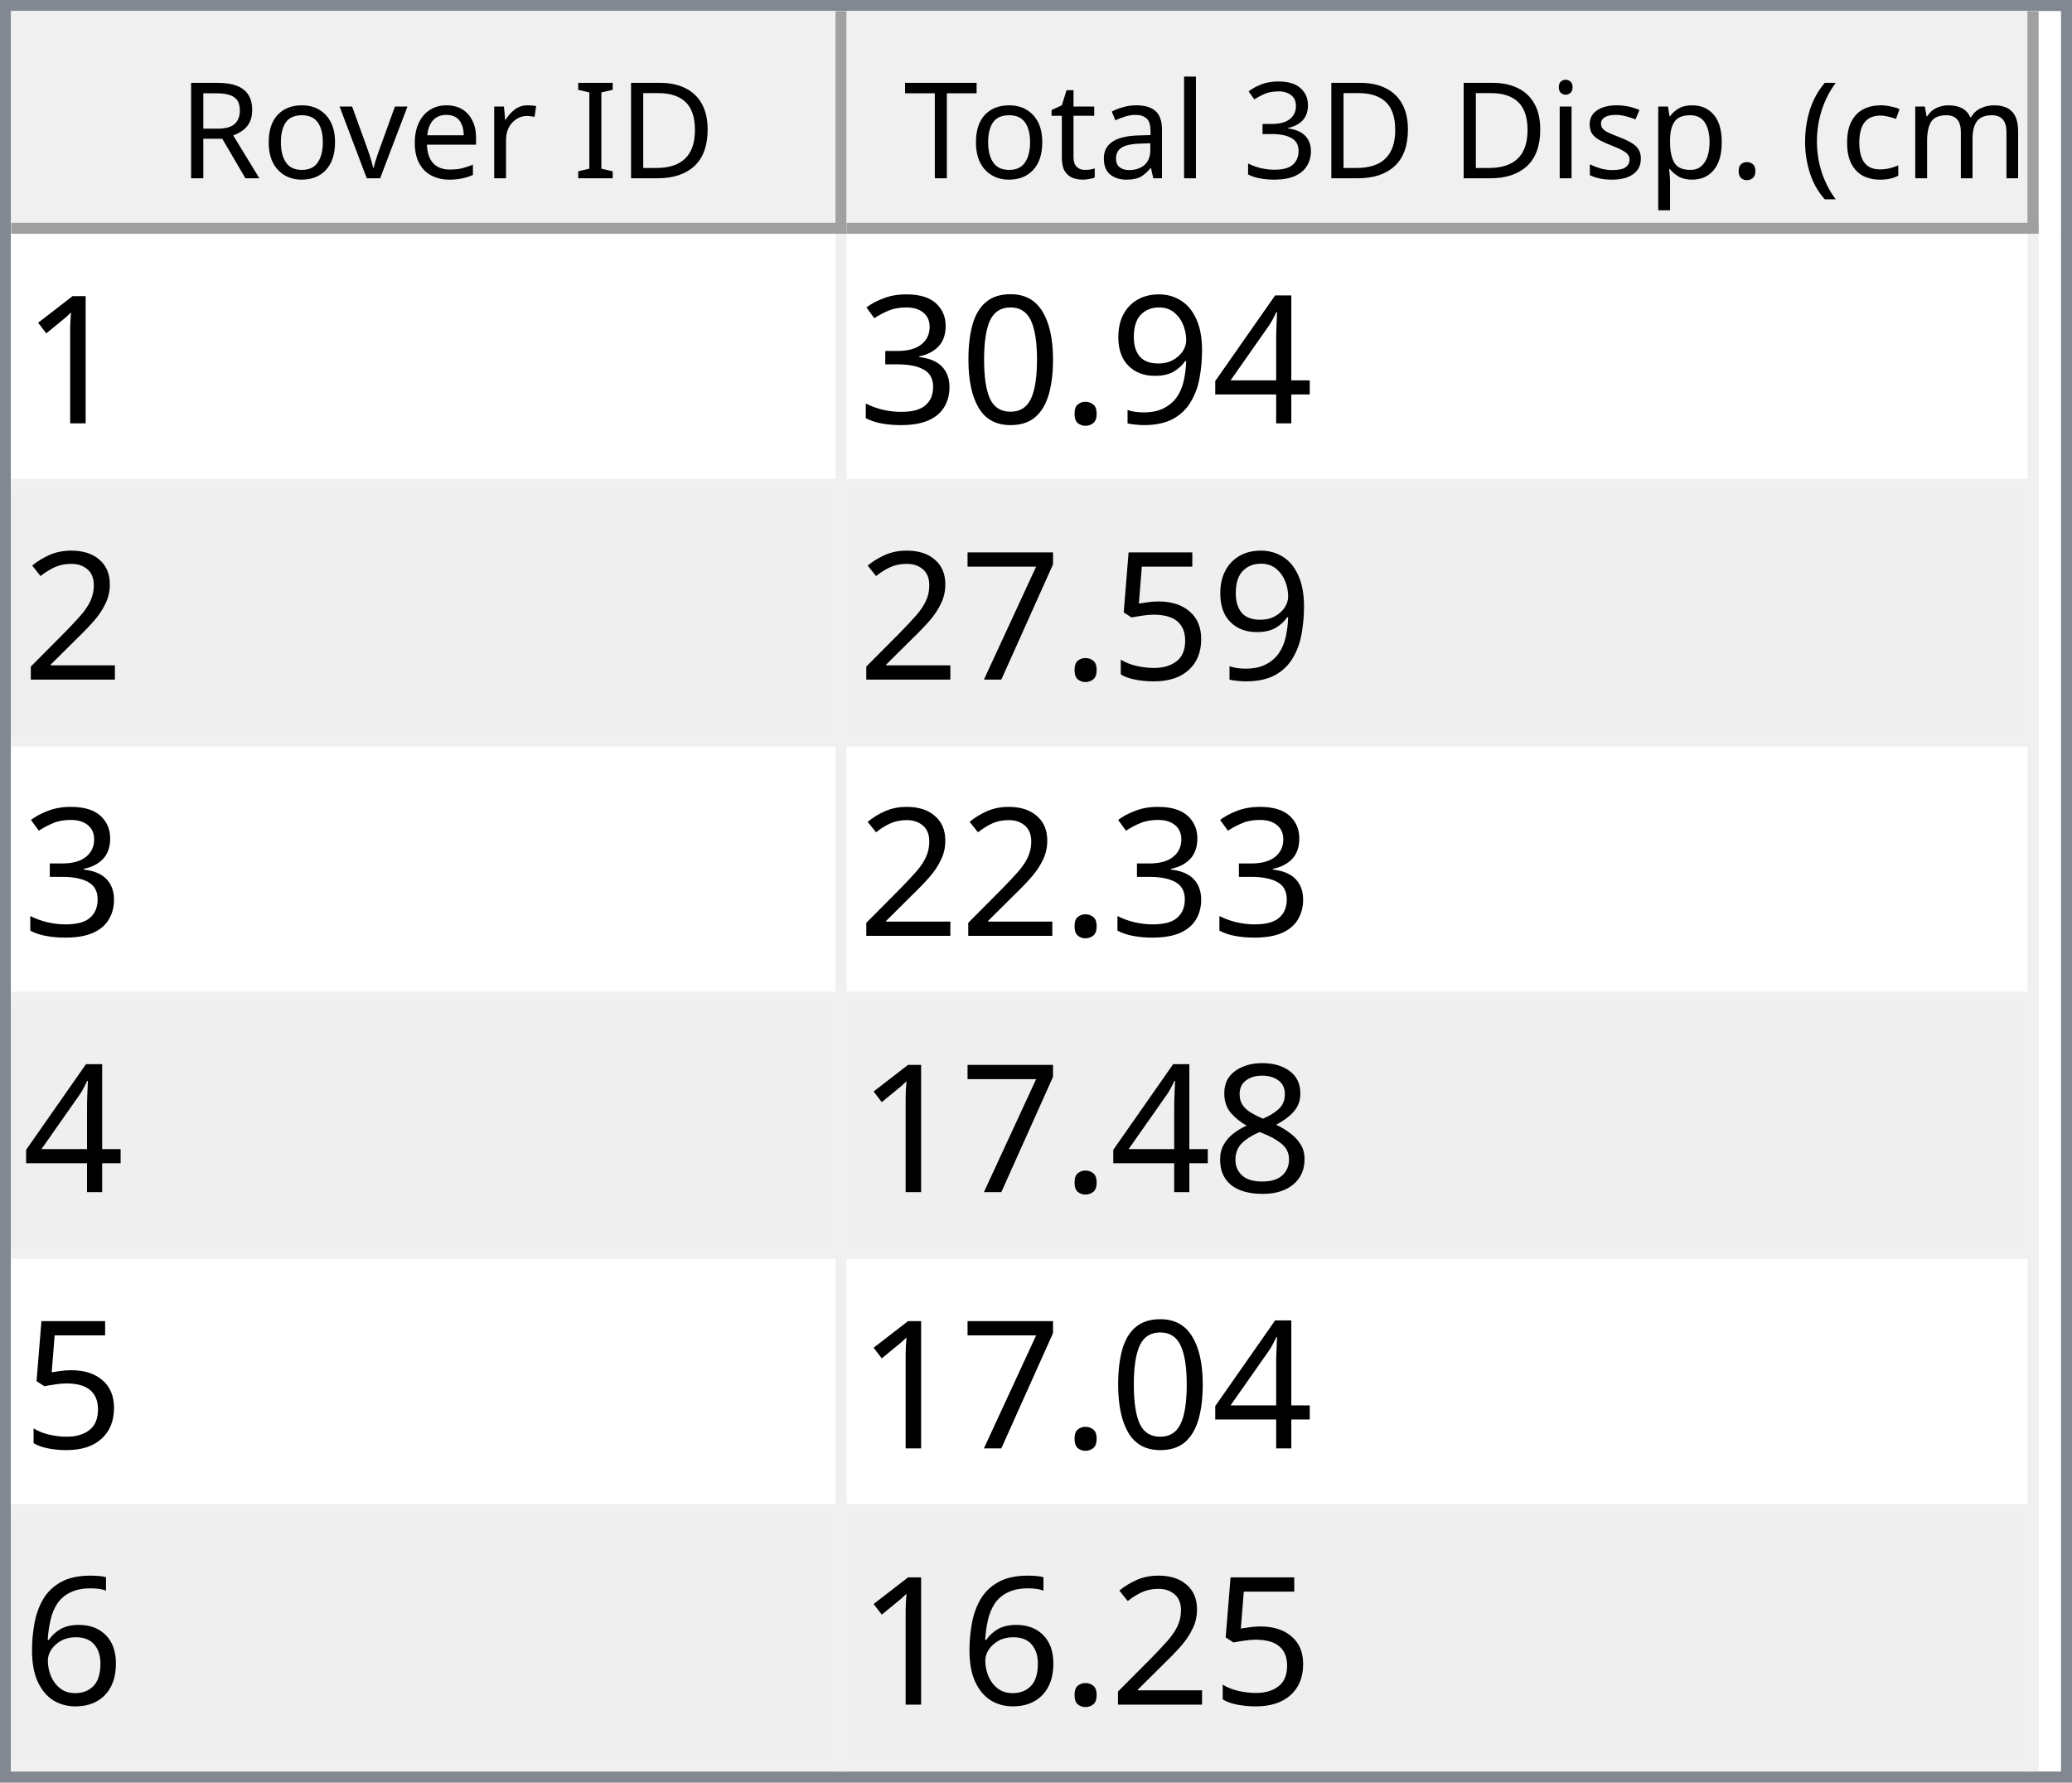
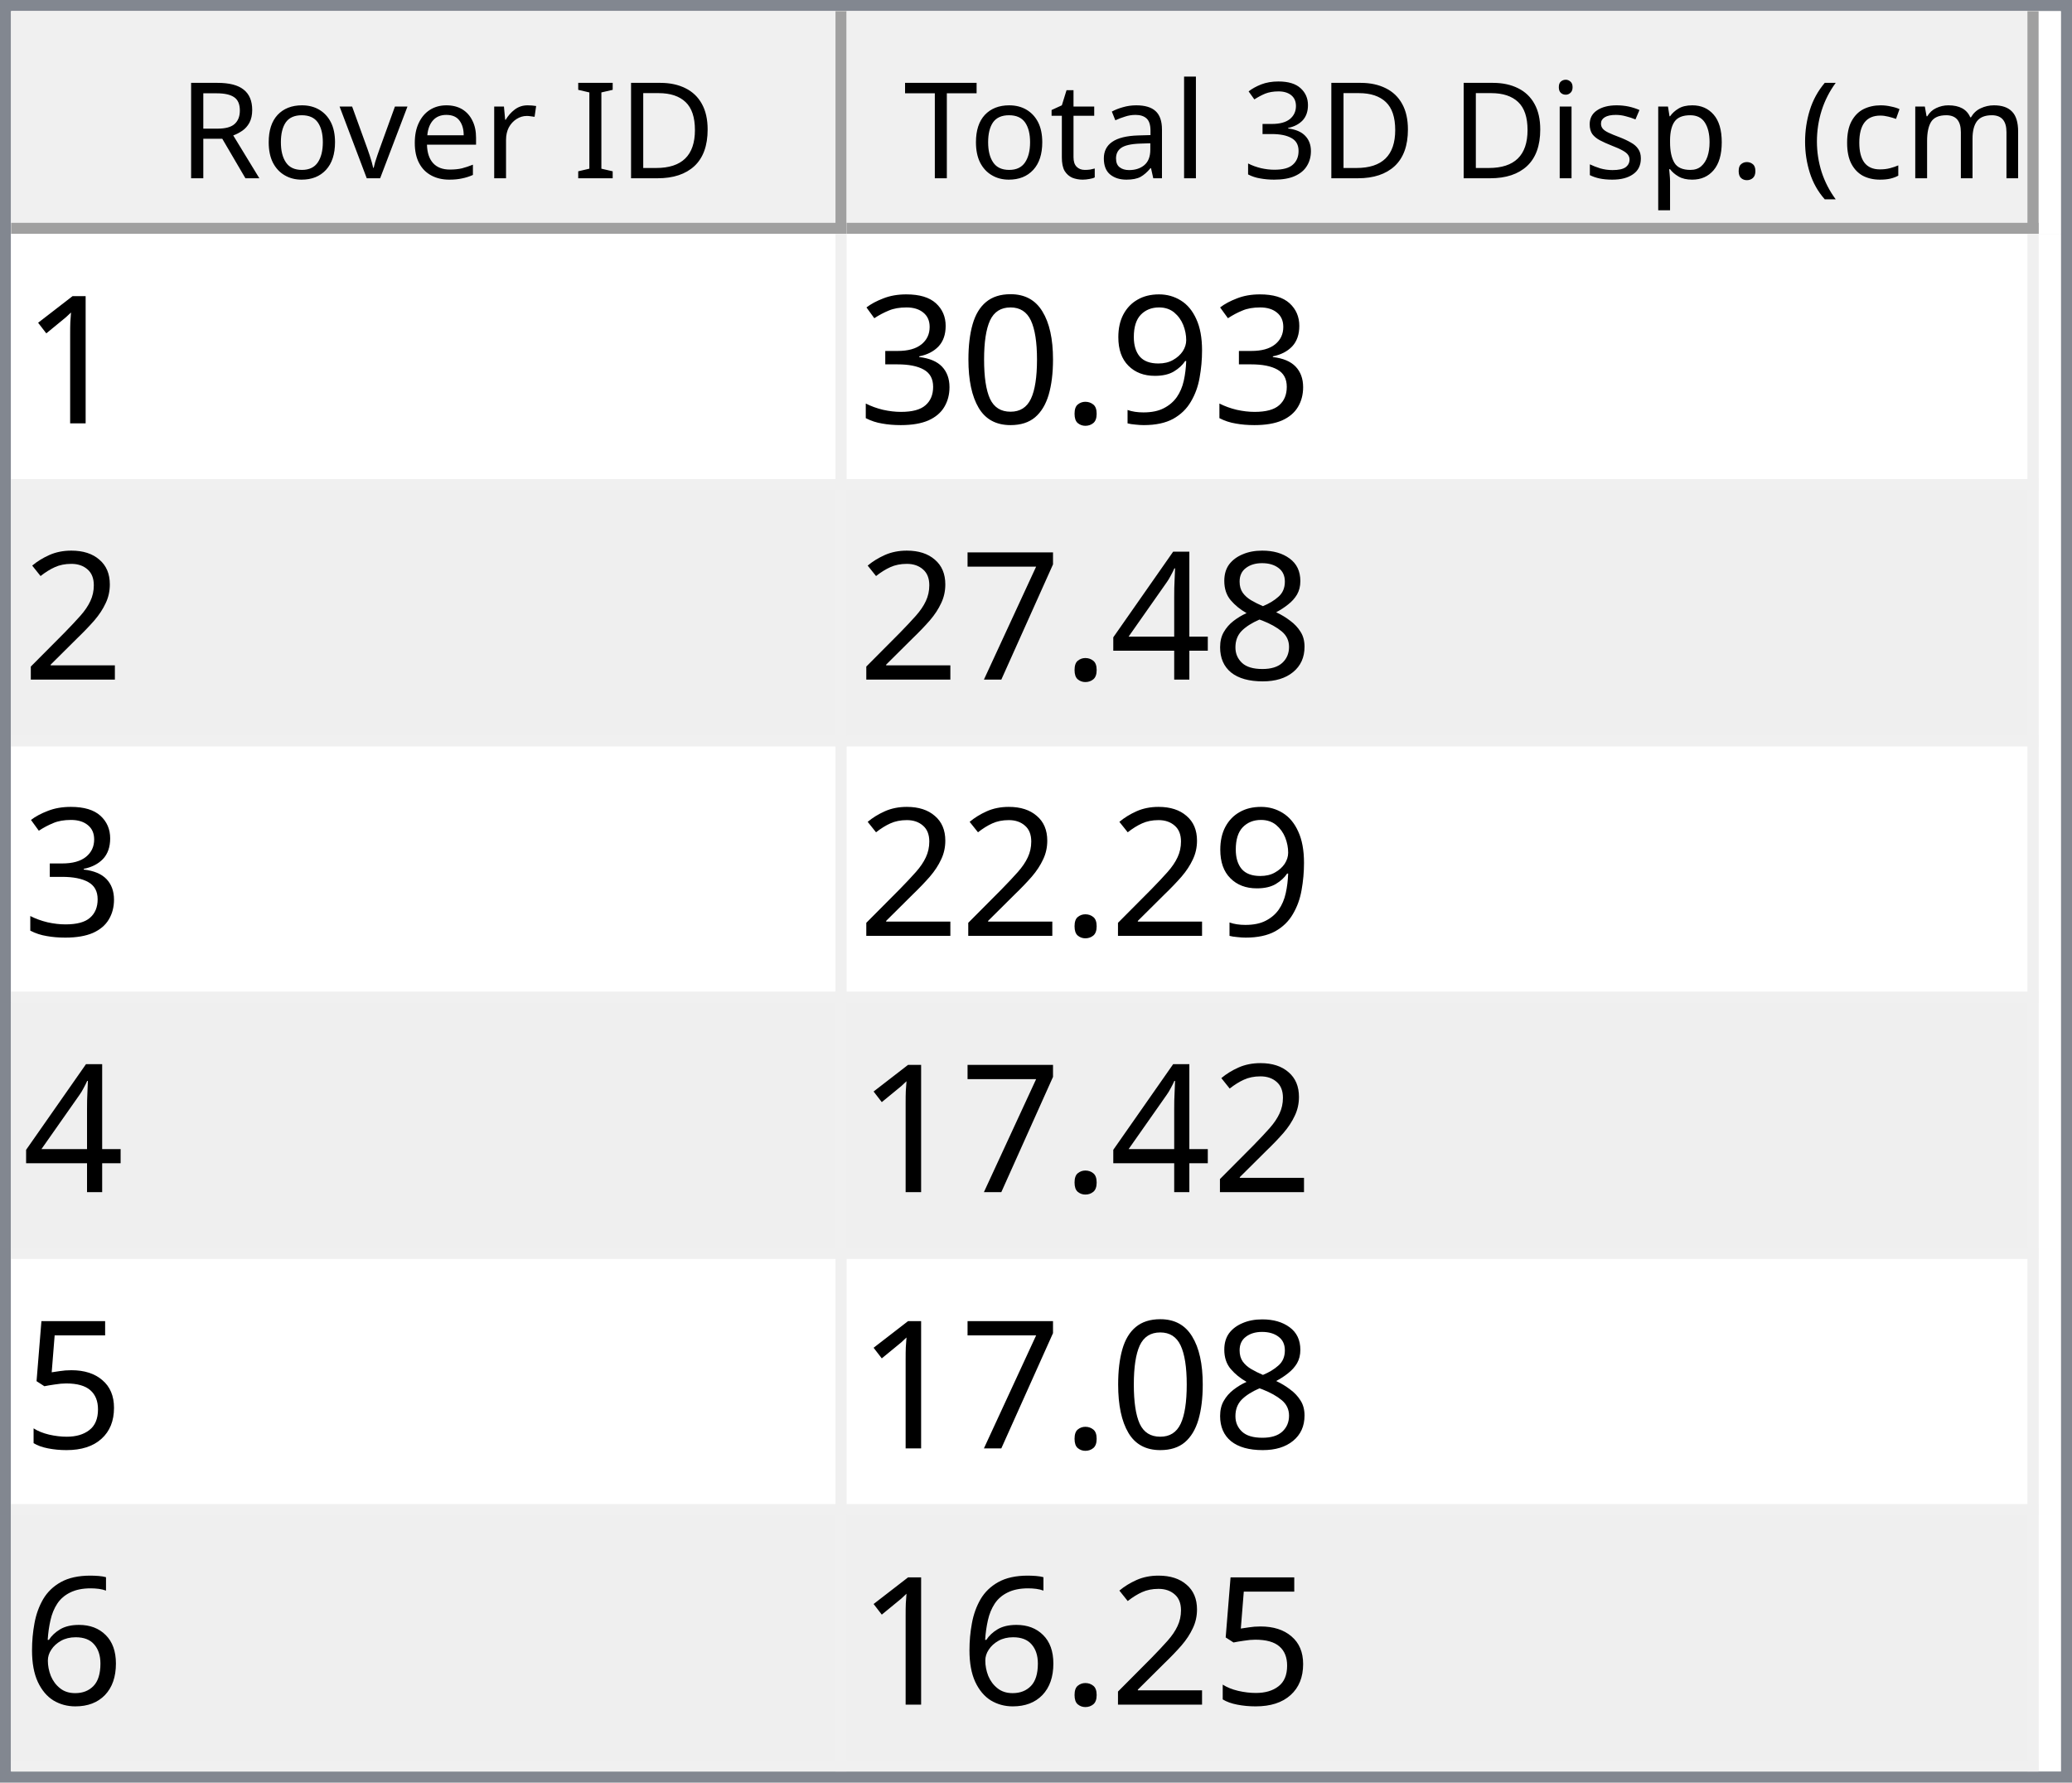
<svg xmlns="http://www.w3.org/2000/svg" style="fill-opacity:1; color-rendering:auto; color-interpolation:auto; text-rendering:auto; stroke:black; stroke-linecap:square; stroke-miterlimit:10; shape-rendering:auto; stroke-opacity:1; fill:black; stroke-dasharray:none; font-weight:normal; stroke-width:1; font-family:'Dialog'; font-style:normal; stroke-linejoin:miter; font-size:12px; stroke-dashoffset:0; image-rendering:auto;" width="186" height="160">
  <defs id="genericDefs" />
  <g>
    <defs id="defs1">
      <clipPath clipPathUnits="userSpaceOnUse" id="clipPath1">
        <path d="M0 0 L186 0 L186 160 L0 160 L0 0 Z" />
      </clipPath>
      <clipPath clipPathUnits="userSpaceOnUse" id="clipPath2">
        <path d="M0 0 L0 160 L186 160 L186 0 Z" />
      </clipPath>
      <clipPath clipPathUnits="userSpaceOnUse" id="clipPath3">
        <path d="M0 0 L0 20 L184 20 L184 0 Z" />
      </clipPath>
      <clipPath clipPathUnits="userSpaceOnUse" id="clipPath4">
        <path d="M0 0 L0 20 L75 20 L75 0 Z" />
      </clipPath>
      <clipPath clipPathUnits="userSpaceOnUse" id="clipPath5">
        <path d="M1 1 L1 19 L74 19 L74 1 Z" />
      </clipPath>
      <clipPath clipPathUnits="userSpaceOnUse" id="clipPath6">
        <path d="M0 0 L0 18 L73 18 L73 0 Z" />
      </clipPath>
      <clipPath clipPathUnits="userSpaceOnUse" id="clipPath7">
        <path d="M-0.5 -0.5 L-0.5 19.5 L74.5 19.5 L74.5 -0.5 Z" />
      </clipPath>
      <clipPath clipPathUnits="userSpaceOnUse" id="clipPath8">
        <path d="M0 0 L0 20 L107 20 L107 0 Z" />
      </clipPath>
      <clipPath clipPathUnits="userSpaceOnUse" id="clipPath9">
        <path d="M1 1 L1 19 L106 19 L106 1 Z" />
      </clipPath>
      <clipPath clipPathUnits="userSpaceOnUse" id="clipPath10">
        <path d="M0 0 L0 18 L105 18 L105 0 Z" />
      </clipPath>
      <clipPath clipPathUnits="userSpaceOnUse" id="clipPath11">
        <path d="M-0.5 -0.5 L-0.5 19.5 L106.5 19.5 L106.5 -0.5 Z" />
      </clipPath>
      <clipPath clipPathUnits="userSpaceOnUse" id="clipPath12">
        <path d="M0 0 L0 138 L184 138 L184 0 Z" />
      </clipPath>
      <clipPath clipPathUnits="userSpaceOnUse" id="clipPath13">
        <path d="M0 0 L0 138 L182 138 L182 0 Z" />
      </clipPath>
      <clipPath clipPathUnits="userSpaceOnUse" id="clipPath14">
        <path d="M-0.5 -0.5 L-0.5 137.5 L181.5 137.5 L181.5 -0.5 Z" />
      </clipPath>
      <clipPath clipPathUnits="userSpaceOnUse" id="clipPath15">
        <path d="M0 0 L0 22 L74 22 L74 0 Z" />
      </clipPath>
      <clipPath clipPathUnits="userSpaceOnUse" id="clipPath16">
        <path d="M0 0 L0 22 L106 22 L106 0 Z" />
      </clipPath>
      <font horiz-adv-x="64.551" id="font1">
        <font-face ascent="107.91" descent="25.098" units-per-em="100" style="font-style:normal; font-family:Segoe UI; font-weight:normal;" />
        <missing-glyph horiz-adv-x="64.551" d="M8.109 0 L8.109 68.266 L56.453 68.266 L56.453 0 L8.109 0 ZM15.328 7.234 L49.219 7.234 L49.219 61.031 L15.328 61.031 L15.328 7.234 Z" />
        <glyph unicode="D" horiz-adv-x="70.117" d="M9.188 0 L9.188 70.016 L28.516 70.016 Q65.531 70.016 65.531 35.891 Q65.531 19.672 55.25 9.836 Q44.969 0 27.734 0 L9.188 0 ZM17.391 62.594 L17.391 7.422 L27.828 7.422 Q41.609 7.422 49.273 14.797 Q56.938 22.172 56.938 35.688 Q56.938 62.594 28.328 62.594 L17.391 62.594 Z" />
        <glyph unicode="I" horiz-adv-x="26.611" d="M17.391 0 L9.188 0 L9.188 70.016 L17.391 70.016 L17.391 0 Z" />
        <glyph unicode=" " horiz-adv-x="27.393" d="" />
        <glyph unicode="r" horiz-adv-x="34.766" d="M34.188 41.891 Q32.078 43.5 28.125 43.5 Q23 43.5 19.555 38.672 Q16.109 33.844 16.109 25.484 L16.109 0 L8.109 0 L8.109 50 L16.109 50 L16.109 39.703 L16.312 39.703 Q18.016 44.969 21.531 47.922 Q25.047 50.875 29.391 50.875 Q32.516 50.875 34.188 50.203 L34.188 41.891 Z" />
        <glyph unicode="e" horiz-adv-x="52.295" d="M48.297 23 L12.984 23 Q13.188 14.656 17.484 10.109 Q21.781 5.562 29.297 5.562 Q37.75 5.562 44.828 11.141 L44.828 3.609 Q38.234 -1.172 27.391 -1.172 Q16.797 -1.172 10.742 5.641 Q4.688 12.453 4.688 24.812 Q4.688 36.469 11.305 43.82 Q17.922 51.172 27.734 51.172 Q37.547 51.172 42.922 44.828 Q48.297 38.484 48.297 27.203 L48.297 23 ZM40.094 29.781 Q40.047 36.719 36.75 40.578 Q33.453 44.438 27.594 44.438 Q21.922 44.438 17.969 40.383 Q14.016 36.328 13.094 29.781 L40.094 29.781 Z" />
        <glyph unicode="v" horiz-adv-x="47.9" d="M47.406 50 L27.484 0 L19.625 0 L0.688 50 L9.469 50 L22.172 13.672 Q23.578 9.672 23.922 6.688 L24.125 6.688 Q24.609 10.453 25.688 13.484 L38.969 50 L47.406 50 Z" />
        <glyph unicode="o" horiz-adv-x="58.594" d="M29 -1.172 Q17.922 -1.172 11.305 5.836 Q4.688 12.844 4.688 24.422 Q4.688 37.016 11.57 44.094 Q18.453 51.172 30.172 51.172 Q41.359 51.172 47.633 44.289 Q53.906 37.406 53.906 25.203 Q53.906 13.234 47.141 6.031 Q40.375 -1.172 29 -1.172 ZM29.594 44.438 Q21.875 44.438 17.383 39.188 Q12.891 33.938 12.891 24.703 Q12.891 15.828 17.43 10.695 Q21.969 5.562 29.594 5.562 Q37.359 5.562 41.531 10.594 Q45.703 15.625 45.703 24.906 Q45.703 34.281 41.531 39.359 Q37.359 44.438 29.594 44.438 Z" />
        <glyph unicode="R" horiz-adv-x="59.814" d="M59.375 0 L49.609 0 L37.891 19.625 Q36.281 22.359 34.766 24.289 Q33.25 26.219 31.664 27.438 Q30.078 28.656 28.25 29.219 Q26.422 29.781 24.125 29.781 L17.391 29.781 L17.391 0 L9.188 0 L9.188 70.016 L30.078 70.016 Q34.672 70.016 38.555 68.867 Q42.438 67.719 45.289 65.375 Q48.141 63.031 49.758 59.547 Q51.375 56.062 51.375 51.375 Q51.375 47.703 50.273 44.656 Q49.172 41.609 47.148 39.211 Q45.125 36.812 42.266 35.133 Q39.406 33.453 35.844 32.516 L35.844 32.328 Q37.594 31.547 38.891 30.547 Q40.188 29.547 41.359 28.18 Q42.531 26.812 43.68 25.078 Q44.828 23.344 46.234 21.047 L59.375 0 ZM17.391 62.594 L17.391 37.203 L28.516 37.203 Q31.594 37.203 34.203 38.133 Q36.812 39.062 38.719 40.797 Q40.625 42.531 41.703 45.047 Q42.781 47.562 42.781 50.688 Q42.781 56.297 39.141 59.445 Q35.5 62.594 28.609 62.594 L17.391 62.594 Z" />
        <glyph unicode=")" horiz-adv-x="30.176" d="M8.297 -15.922 L1.172 -15.922 Q16.406 2.344 16.406 26.812 Q16.406 51.469 1.078 70.016 L8.297 70.016 Q23.531 52.156 23.531 26.703 Q23.531 1.375 8.297 -15.922 Z" />
        <glyph unicode="m" horiz-adv-x="86.133" d="M79.109 0 L71.094 0 L71.094 28.719 Q71.094 37.016 68.531 40.727 Q65.969 44.438 59.906 44.438 Q54.781 44.438 51.195 39.75 Q47.609 35.062 47.609 28.516 L47.609 0 L39.594 0 L39.594 29.688 Q39.594 44.438 28.219 44.438 Q22.953 44.438 19.531 40.016 Q16.109 35.594 16.109 28.516 L16.109 0 L8.109 0 L8.109 50 L16.109 50 L16.109 42.094 L16.312 42.094 Q21.625 51.172 31.844 51.172 Q36.969 51.172 40.773 48.312 Q44.578 45.453 46 40.828 Q51.562 51.172 62.594 51.172 Q79.109 51.172 79.109 30.812 L79.109 0 Z" />
        <glyph unicode="c" horiz-adv-x="46.191" d="M42.188 2.297 Q36.422 -1.172 28.516 -1.172 Q17.828 -1.172 11.258 5.789 Q4.688 12.75 4.688 23.828 Q4.688 36.188 11.766 43.68 Q18.844 51.172 30.672 51.172 Q37.25 51.172 42.281 48.734 L42.281 40.531 Q36.719 44.438 30.375 44.438 Q22.703 44.438 17.797 38.945 Q12.891 33.453 12.891 24.516 Q12.891 15.719 17.508 10.641 Q22.125 5.562 29.891 5.562 Q36.422 5.562 42.188 9.906 L42.188 2.297 Z" />
        <glyph unicode="(" horiz-adv-x="30.176" d="M29.109 -15.922 L21.969 -15.922 Q6.844 1.375 6.844 26.703 Q6.844 52.156 21.969 70.016 L29.203 70.016 Q13.875 51.469 13.875 26.812 Q13.875 2.344 29.109 -15.922 Z" />
        <glyph unicode="." horiz-adv-x="21.68" d="M10.891 -1.078 Q8.641 -1.078 7.055 0.539 Q5.469 2.156 5.469 4.391 Q5.469 6.641 7.055 8.273 Q8.641 9.906 10.891 9.906 Q13.188 9.906 14.797 8.273 Q16.406 6.641 16.406 4.391 Q16.406 2.156 14.797 0.539 Q13.188 -1.078 10.891 -1.078 Z" />
        <glyph unicode="p" horiz-adv-x="58.789" d="M16.312 7.234 L16.109 7.234 L16.109 -23 L8.109 -23 L8.109 50 L16.109 50 L16.109 41.219 L16.312 41.219 Q22.219 51.172 33.594 51.172 Q43.266 51.172 48.688 44.461 Q54.109 37.75 54.109 26.469 Q54.109 13.922 48 6.375 Q41.891 -1.172 31.297 -1.172 Q21.578 -1.172 16.312 7.234 ZM16.109 27.391 L16.109 20.406 Q16.109 14.203 20.141 9.883 Q24.172 5.562 30.375 5.562 Q37.641 5.562 41.773 11.133 Q45.906 16.703 45.906 26.609 Q45.906 34.969 42.047 39.703 Q38.188 44.438 31.594 44.438 Q24.609 44.438 20.359 39.578 Q16.109 34.719 16.109 27.391 Z" />
        <glyph unicode="s" horiz-adv-x="42.432" d="M5.078 1.812 L5.078 10.406 Q11.625 5.562 19.484 5.562 Q30.031 5.562 30.031 12.594 Q30.031 14.594 29.125 15.992 Q28.219 17.391 26.68 18.461 Q25.141 19.531 23.07 20.383 Q21 21.234 18.609 22.172 Q15.281 23.484 12.766 24.828 Q10.25 26.172 8.57 27.859 Q6.891 29.547 6.031 31.695 Q5.172 33.844 5.172 36.719 Q5.172 40.234 6.789 42.945 Q8.406 45.656 11.086 47.484 Q13.766 49.312 17.211 50.242 Q20.656 51.172 24.312 51.172 Q30.812 51.172 35.938 48.922 L35.938 40.828 Q30.422 44.438 23.25 44.438 Q21 44.438 19.195 43.922 Q17.391 43.406 16.094 42.477 Q14.797 41.547 14.086 40.258 Q13.375 38.969 13.375 37.406 Q13.375 35.453 14.086 34.133 Q14.797 32.812 16.164 31.789 Q17.531 30.766 19.484 29.938 Q21.438 29.109 23.922 28.125 Q27.25 26.859 29.883 25.516 Q32.516 24.172 34.375 22.484 Q36.234 20.797 37.234 18.602 Q38.234 16.406 38.234 13.375 Q38.234 9.672 36.602 6.938 Q34.969 4.203 32.234 2.398 Q29.5 0.594 25.93 -0.289 Q22.359 -1.172 18.453 -1.172 Q10.75 -1.172 5.078 1.812 Z" />
        <glyph unicode="i" horiz-adv-x="24.219" d="M12.203 62.703 Q10.062 62.703 8.547 64.164 Q7.031 65.625 7.031 67.875 Q7.031 70.125 8.547 71.609 Q10.062 73.094 12.203 73.094 Q14.406 73.094 15.945 71.609 Q17.484 70.125 17.484 67.875 Q17.484 65.719 15.945 64.211 Q14.406 62.703 12.203 62.703 ZM16.109 0 L8.109 0 L8.109 50 L16.109 50 L16.109 0 Z" />
        <glyph unicode="3" horiz-adv-x="53.906" d="M46.531 19.828 Q46.531 15.094 44.75 11.211 Q42.969 7.328 39.719 4.57 Q36.469 1.812 31.93 0.297 Q27.391 -1.219 21.922 -1.219 Q11.922 -1.219 6 2.594 L6 11.188 Q13.094 5.609 22.219 5.609 Q25.875 5.609 28.828 6.539 Q31.781 7.469 33.906 9.227 Q36.031 10.984 37.18 13.477 Q38.328 15.969 38.328 19.094 Q38.328 32.812 18.797 32.812 L12.984 32.812 L12.984 39.594 L18.5 39.594 Q35.797 39.594 35.797 52.484 Q35.797 64.406 22.609 64.406 Q15.188 64.406 8.688 59.422 L8.688 67.188 Q15.375 71.188 24.609 71.188 Q29 71.188 32.57 69.969 Q36.141 68.75 38.68 66.555 Q41.219 64.359 42.609 61.281 Q44 58.203 44 54.5 Q44 40.672 30.031 36.719 L30.031 36.531 Q33.594 36.141 36.625 34.797 Q39.656 33.453 41.852 31.305 Q44.047 29.156 45.289 26.25 Q46.531 23.344 46.531 19.828 Z" />
        <glyph unicode="l" horiz-adv-x="24.219" d="M16.109 0 L8.109 0 L8.109 74.031 L16.109 74.031 L16.109 0 Z" />
        <glyph unicode="a" horiz-adv-x="50.879" d="M43.891 0 L35.891 0 L35.891 7.812 L35.688 7.812 Q30.469 -1.172 20.312 -1.172 Q12.844 -1.172 8.617 2.781 Q4.391 6.734 4.391 13.281 Q4.391 27.297 20.906 29.594 L35.891 31.688 Q35.891 44.438 25.594 44.438 Q16.547 44.438 9.281 38.281 L9.281 46.484 Q16.656 51.172 26.266 51.172 Q43.891 51.172 43.891 32.516 L43.891 0 ZM35.891 25.297 L23.828 23.641 Q18.266 22.859 15.43 20.875 Q12.594 18.891 12.594 13.875 Q12.594 10.203 15.211 7.883 Q17.828 5.562 22.172 5.562 Q28.125 5.562 32.008 9.742 Q35.891 13.922 35.891 20.312 L35.891 25.297 Z" />
        <glyph unicode="t" horiz-adv-x="33.887" d="M31.297 0.484 Q28.469 -1.078 23.828 -1.078 Q10.688 -1.078 10.688 13.578 L10.688 43.172 L2.094 43.172 L2.094 50 L10.688 50 L10.688 62.203 L18.703 64.797 L18.703 50 L31.297 50 L31.297 43.172 L18.703 43.172 L18.703 14.984 Q18.703 9.969 20.414 7.82 Q22.125 5.672 26.078 5.672 Q29.109 5.672 31.297 7.328 L31.297 0.484 Z" />
        <glyph unicode="T" horiz-adv-x="52.393" d="M50.594 62.594 L30.375 62.594 L30.375 0 L22.172 0 L22.172 62.594 L2 62.594 L2 70.016 L50.594 70.016 L50.594 62.594 Z" />
      </font>
      <font horiz-adv-x="75.0" id="font2">
        <font-face ascent="100.537" descent="21.973" units-per-em="100" style="font-style:normal; font-family:sans-serif; font-weight:normal;" />
        <missing-glyph horiz-adv-x="75.0" d="M12.5 0 L12.5 62.5 L62.5 62.5 L62.5 0 L12.5 0 ZM14.062 1.562 L60.938 1.562 L60.938 60.938 L14.062 60.938 L14.062 1.562 Z" />
        <glyph unicode="1" horiz-adv-x="55.615" d="M37.25 0 L28.469 0 L28.469 56 Q25.297 52.984 20.141 49.953 Q14.984 46.922 10.891 45.406 L10.891 53.906 Q18.266 57.375 23.781 62.305 Q29.297 67.234 31.594 71.875 L37.25 71.875 L37.25 0 Z" />
-         <glyph unicode="4" horiz-adv-x="55.615" d="M32.328 0 L32.328 17.141 L1.266 17.141 L1.266 25.203 L33.938 71.578 L41.109 71.578 L41.109 25.203 L50.781 25.203 L50.781 17.141 L41.109 17.141 L41.109 0 L32.328 0 ZM32.328 25.203 L32.328 57.469 L9.906 25.203 L32.328 25.203 Z" />
        <glyph unicode="9" horiz-adv-x="55.615" d="M5.469 16.547 L13.922 17.328 Q14.984 11.375 18.016 8.688 Q21.047 6 25.781 6 Q29.828 6 32.883 7.859 Q35.938 9.719 37.891 12.82 Q39.844 15.922 41.164 21.195 Q42.484 26.469 42.484 31.938 Q42.484 32.516 42.438 33.688 Q39.797 29.5 35.234 26.883 Q30.672 24.266 25.344 24.266 Q16.453 24.266 10.305 30.711 Q4.156 37.156 4.156 47.703 Q4.156 58.594 10.578 65.234 Q17 71.875 26.656 71.875 Q33.641 71.875 39.43 68.117 Q45.219 64.359 48.219 57.398 Q51.219 50.438 51.219 37.25 Q51.219 23.531 48.242 15.406 Q45.266 7.281 39.383 3.031 Q33.5 -1.219 25.594 -1.219 Q17.188 -1.219 11.867 3.445 Q6.547 8.109 5.469 16.547 ZM41.453 48.141 Q41.453 55.719 37.43 60.156 Q33.406 64.594 27.734 64.594 Q21.875 64.594 17.531 59.812 Q13.188 55.031 13.188 47.406 Q13.188 40.578 17.312 36.305 Q21.438 32.031 27.484 32.031 Q33.594 32.031 37.523 36.305 Q41.453 40.578 41.453 48.141 Z" />
        <glyph unicode="." horiz-adv-x="27.783" d="M9.078 0 L9.078 10.016 L19.094 10.016 L19.094 0 L9.078 0 Z" />
        <glyph unicode="0" horiz-adv-x="55.615" d="M4.156 35.297 Q4.156 48 6.766 55.742 Q9.375 63.484 14.523 67.68 Q19.672 71.875 27.484 71.875 Q33.25 71.875 37.594 69.555 Q41.938 67.234 44.773 62.867 Q47.609 58.5 49.219 52.227 Q50.828 45.953 50.828 35.297 Q50.828 22.703 48.242 14.969 Q45.656 7.234 40.508 3.008 Q35.359 -1.219 27.484 -1.219 Q17.141 -1.219 11.234 6.203 Q4.156 15.141 4.156 35.297 ZM13.188 35.297 Q13.188 17.672 17.312 11.836 Q21.438 6 27.484 6 Q33.547 6 37.672 11.859 Q41.797 17.719 41.797 35.297 Q41.797 52.984 37.672 58.789 Q33.547 64.594 27.391 64.594 Q21.344 64.594 17.719 59.469 Q13.188 52.938 13.188 35.297 Z" />
        <glyph unicode="3" horiz-adv-x="55.615" d="M4.203 18.891 L12.984 20.062 Q14.5 12.594 18.141 9.297 Q21.781 6 27 6 Q33.203 6 37.477 10.297 Q41.75 14.594 41.75 20.953 Q41.75 27 37.797 30.93 Q33.844 34.859 27.734 34.859 Q25.25 34.859 21.531 33.891 L22.516 41.609 Q23.391 41.5 23.922 41.5 Q29.547 41.5 34.039 44.43 Q38.531 47.359 38.531 53.469 Q38.531 58.297 35.258 61.477 Q31.984 64.656 26.812 64.656 Q21.688 64.656 18.266 61.43 Q14.844 58.203 13.875 51.766 L5.078 53.328 Q6.688 62.156 12.398 67.016 Q18.109 71.875 26.609 71.875 Q32.469 71.875 37.398 69.359 Q42.328 66.844 44.945 62.5 Q47.562 58.156 47.562 53.266 Q47.562 48.641 45.07 44.828 Q42.578 41.016 37.703 38.766 Q44.047 37.312 47.562 32.695 Q51.078 28.078 51.078 21.141 Q51.078 11.766 44.242 5.25 Q37.406 -1.266 26.953 -1.266 Q17.531 -1.266 11.305 4.352 Q5.078 9.969 4.203 18.891 Z" />
        <glyph unicode="2" horiz-adv-x="55.615" d="M50.344 8.453 L50.344 0 L3.031 0 Q2.938 3.172 4.047 6.109 Q5.859 10.938 9.836 15.625 Q13.812 20.312 21.344 26.469 Q33.016 36.031 37.117 41.625 Q41.219 47.219 41.219 52.203 Q41.219 57.422 37.477 61.008 Q33.734 64.594 27.734 64.594 Q21.391 64.594 17.578 60.789 Q13.766 56.984 13.719 50.25 L4.688 51.172 Q5.609 61.281 11.664 66.578 Q17.719 71.875 27.938 71.875 Q38.234 71.875 44.242 66.164 Q50.25 60.453 50.25 52 Q50.25 47.703 48.492 43.555 Q46.734 39.406 42.656 34.812 Q38.578 30.219 29.109 22.219 Q21.188 15.578 18.945 13.211 Q16.703 10.844 15.234 8.453 L50.344 8.453 Z" />
+         <glyph unicode="8" horiz-adv-x="55.615" d="M17.672 38.812 Q12.203 40.828 9.57 44.539 Q6.938 48.25 6.938 53.422 Q6.938 61.234 12.555 66.555 Q18.172 71.875 27.484 71.875 Q36.859 71.875 42.578 66.43 Q48.297 60.984 48.297 53.172 Q48.297 48.188 45.68 44.508 Q43.062 40.828 37.75 38.812 Q44.344 36.672 47.781 31.883 Q51.219 27.094 51.219 20.453 Q51.219 11.281 44.727 5.031 Q38.234 -1.219 27.641 -1.219 Q17.047 -1.219 10.547 5.055 Q4.047 11.328 4.047 20.703 Q4.047 27.688 7.594 32.398 Q11.141 37.109 17.672 38.812 ZM15.922 53.719 Q15.922 48.641 19.195 45.414 Q22.469 42.188 27.688 42.188 Q32.766 42.188 36.016 45.383 Q39.266 48.578 39.266 53.219 Q39.266 58.062 35.914 61.359 Q32.562 64.656 27.594 64.656 Q22.562 64.656 19.242 61.43 Q15.922 58.203 15.922 53.719 ZM13.094 20.656 Q13.094 16.891 14.875 13.375 Q16.656 9.859 20.172 7.93 Q23.688 6 27.734 6 Q34.031 6 38.133 10.055 Q42.234 14.109 42.234 20.359 Q42.234 26.703 38.016 30.859 Q33.797 35.016 27.438 35.016 Q21.234 35.016 17.164 30.914 Q13.094 26.812 13.094 20.656 Z" />
+         <glyph unicode="4" horiz-adv-x="55.615" d="M32.328 0 L32.328 17.141 L1.266 17.141 L1.266 25.203 L33.938 71.578 L41.109 71.578 L41.109 25.203 L50.781 25.203 L50.781 17.141 L41.109 17.141 L41.109 0 L32.328 0 ZM32.328 25.203 L32.328 57.469 L9.906 25.203 L32.328 25.203 Z" />
+         <glyph unicode="7" horiz-adv-x="55.615" d="M4.734 62.203 L4.734 70.656 L51.078 70.656 L51.078 63.812 Q44.234 56.547 37.523 44.484 Q30.812 32.422 27.156 19.672 Q24.516 10.688 23.781 0 L14.75 0 Q14.891 8.453 18.062 20.414 Q21.234 32.375 27.172 43.484 Q33.109 54.594 39.797 62.203 L4.734 62.203 Z" />
        <glyph unicode="5" horiz-adv-x="55.615" d="M4.156 18.75 L13.375 19.531 Q14.406 12.797 18.141 9.398 Q21.875 6 27.156 6 Q33.5 6 37.891 10.789 Q42.281 15.578 42.281 23.484 Q42.281 31 38.062 35.352 Q33.844 39.703 27 39.703 Q22.75 39.703 19.336 37.773 Q15.922 35.844 13.969 32.766 L5.719 33.844 L12.641 70.609 L48.25 70.609 L48.25 62.203 L19.672 62.203 L15.828 42.969 Q22.266 47.469 29.344 47.469 Q38.719 47.469 45.164 40.969 Q51.609 34.469 51.609 24.266 Q51.609 14.547 45.953 7.469 Q39.062 -1.219 27.156 -1.219 Q17.391 -1.219 11.211 4.25 Q5.031 9.719 4.156 18.75 Z" />
-         <glyph unicode="7" horiz-adv-x="55.615" d="M4.734 62.203 L4.734 70.656 L51.078 70.656 L51.078 63.812 Q44.234 56.547 37.523 44.484 Q30.812 32.422 27.156 19.672 Q24.516 10.688 23.781 0 L14.75 0 Q14.891 8.453 18.062 20.414 Q21.234 32.375 27.172 43.484 Q33.109 54.594 39.797 62.203 L4.734 62.203 Z" />
-         <glyph unicode="8" horiz-adv-x="55.615" d="M17.672 38.812 Q12.203 40.828 9.57 44.539 Q6.938 48.25 6.938 53.422 Q6.938 61.234 12.555 66.555 Q18.172 71.875 27.484 71.875 Q36.859 71.875 42.578 66.43 Q48.297 60.984 48.297 53.172 Q48.297 48.188 45.68 44.508 Q43.062 40.828 37.75 38.812 Q44.344 36.672 47.781 31.883 Q51.219 27.094 51.219 20.453 Q51.219 11.281 44.727 5.031 Q38.234 -1.219 27.641 -1.219 Q17.047 -1.219 10.547 5.055 Q4.047 11.328 4.047 20.703 Q4.047 27.688 7.594 32.398 Q11.141 37.109 17.672 38.812 ZM15.922 53.719 Q15.922 48.641 19.195 45.414 Q22.469 42.188 27.688 42.188 Q32.766 42.188 36.016 45.383 Q39.266 48.578 39.266 53.219 Q39.266 58.062 35.914 61.359 Q32.562 64.656 27.594 64.656 Q22.562 64.656 19.242 61.43 Q15.922 58.203 15.922 53.719 ZM13.094 20.656 Q13.094 16.891 14.875 13.375 Q16.656 9.859 20.172 7.93 Q23.688 6 27.734 6 Q34.031 6 38.133 10.055 Q42.234 14.109 42.234 20.359 Q42.234 26.703 38.016 30.859 Q33.797 35.016 27.438 35.016 Q21.234 35.016 17.164 30.914 Q13.094 26.812 13.094 20.656 Z" />
        <glyph unicode="6" horiz-adv-x="55.615" d="M49.75 54.047 L41.016 53.375 Q39.844 58.547 37.703 60.891 Q34.125 64.656 28.906 64.656 Q24.703 64.656 21.531 62.312 Q17.391 59.281 14.992 53.469 Q12.594 47.656 12.5 36.922 Q15.672 41.75 20.266 44.094 Q24.859 46.438 29.891 46.438 Q38.672 46.438 44.852 39.969 Q51.031 33.5 51.031 23.25 Q51.031 16.5 48.125 10.719 Q45.219 4.938 40.141 1.859 Q35.062 -1.219 28.609 -1.219 Q17.625 -1.219 10.695 6.859 Q3.766 14.938 3.766 33.5 Q3.766 54.25 11.422 63.672 Q18.109 71.875 29.438 71.875 Q37.891 71.875 43.289 67.141 Q48.688 62.406 49.75 54.047 ZM13.875 23.188 Q13.875 18.656 15.797 14.508 Q17.719 10.359 21.188 8.18 Q24.656 6 28.469 6 Q34.031 6 38.039 10.492 Q42.047 14.984 42.047 22.703 Q42.047 30.125 38.086 34.398 Q34.125 38.672 28.125 38.672 Q22.172 38.672 18.023 34.398 Q13.875 30.125 13.875 23.188 Z" />
      </font>
    </defs>
    <g style="fill:white; stroke:white;">
      <rect x="0" y="0" width="186" style="clip-path:url(#clipPath1); stroke:none;" height="160" />
    </g>
    <g style="fill:white; text-rendering:optimizeSpeed; color-rendering:optimizeSpeed; image-rendering:optimizeSpeed; shape-rendering:crispEdges; stroke:white; color-interpolation:sRGB;">
      <rect x="0" width="186" height="160" y="0" style="stroke:none;" />
      <path style="stroke:none;" d="M0 160 L186 160 L186 0 L0 0 Z" />
    </g>
    <g style="fill:rgb(240,240,240); font-family:'Segoe UI'; stroke:rgb(240,240,240);">
      <rect x="0" y="0" width="186" style="clip-path:url(#clipPath2); stroke:none;" height="160" />
    </g>
    <g style="fill:rgb(130,135,144); font-family:'Segoe UI'; stroke:rgb(130,135,144);">
      <path d="M0 0 L186 0 L186 160 L0 160 L0 0 ZM1 1 L185 1 L185 159 L1 159 L1 1 Z" style="fill-rule:evenodd; clip-path:url(#clipPath2); stroke:none;" />
    </g>
    <g style="fill:white; font-family:'Segoe UI'; stroke:white;" transform="translate(1,1)">
      <rect x="0" y="0" width="184" style="clip-path:url(#clipPath3); stroke:none;" height="20" />
    </g>
    <g style="fill:rgb(240,240,240); font-family:'Segoe UI'; stroke:rgb(240,240,240);" transform="translate(1,1)">
      <rect x="0" y="0" width="75" style="clip-path:url(#clipPath4); stroke:none;" height="20" />
    </g>
    <g style="font-family:'Segoe UI';" transform="translate(2,2)">
      <text x="14" xml:space="preserve" y="14" style="clip-path:url(#clipPath6); stroke:none;">Rover ID</text>
    </g>
    <g style="fill:rgb(160,160,160); font-family:'Segoe UI'; stroke:rgb(160,160,160); stroke-linejoin:bevel;" transform="translate(1.5,1.5)">
      <line x1="74" x2="74" y1="0" style="fill:none; clip-path:url(#clipPath7);" y2="19" />
    </g>
    <g style="fill:rgb(160,160,160); font-family:'Segoe UI'; stroke:rgb(160,160,160); stroke-linejoin:bevel;" transform="matrix(1,0,0,1,1,1) translate(0.5,0.5)">
      <line x1="0" x2="74" y1="19" style="fill:none; clip-path:url(#clipPath7);" y2="19" />
    </g>
    <g style="fill:rgb(240,240,240); font-family:'Segoe UI'; stroke:rgb(240,240,240);" transform="translate(76,1)">
      <rect x="0" y="0" width="107" style="clip-path:url(#clipPath8); stroke:none;" height="20" />
    </g>
    <g style="font-family:'Segoe UI';" transform="translate(77,2)">
      <text x="1" xml:space="preserve" y="14" style="clip-path:url(#clipPath10); stroke:none;"> Total 3D Disp. (cm)</text>
    </g>
    <g style="fill:rgb(160,160,160); font-family:'Segoe UI'; stroke:rgb(160,160,160); stroke-linejoin:bevel;" transform="translate(76.5,1.5)">
      <line x1="106" x2="106" y1="0" style="fill:none; clip-path:url(#clipPath11);" y2="19" />
    </g>
    <g style="fill:rgb(160,160,160); font-family:'Segoe UI'; stroke:rgb(160,160,160); stroke-linejoin:bevel;" transform="matrix(1,0,0,1,76,1) translate(0.5,0.5)">
      <line x1="0" x2="106" y1="19" style="fill:none; clip-path:url(#clipPath11);" y2="19" />
    </g>
    <g style="fill:white; font-family:'Segoe UI'; stroke:white;" transform="translate(1,21)">
      <rect x="0" y="0" width="184" style="clip-path:url(#clipPath12); stroke:none;" height="138" />
    </g>
    <g style="fill:rgb(240,240,240); font-size:16px; font-family:sans-serif; stroke:rgb(240,240,240);" transform="translate(1,21)">
      <rect x="0" y="0" width="182" style="clip-path:url(#clipPath13); stroke:none;" height="138" />
      <line transform="translate(0.5,0.5)" x1="0" x2="181" y1="22" style="clip-path:url(#clipPath14); fill:none; stroke-linejoin:bevel;" y2="22" />
    </g>
    <g transform="matrix(1,0,0,1,1,21) translate(0.5,0.5)" style="fill:rgb(240,240,240); font-size:16px; font-family:sans-serif; stroke:rgb(240,240,240); stroke-linejoin:bevel;">
      <line x1="0" x2="181" y1="45" style="fill:none; clip-path:url(#clipPath14);" y2="45" />
    </g>
    <g transform="matrix(1,0,0,1,1,21) translate(0.5,0.5)" style="fill:rgb(240,240,240); font-size:16px; font-family:sans-serif; stroke:rgb(240,240,240); stroke-linejoin:bevel;">
      <line x1="0" x2="181" y1="68" style="fill:none; clip-path:url(#clipPath14);" y2="68" />
    </g>
    <g transform="matrix(1,0,0,1,1,21) translate(0.5,0.5)" style="fill:rgb(240,240,240); font-size:16px; font-family:sans-serif; stroke:rgb(240,240,240); stroke-linejoin:bevel;">
      <line x1="0" x2="181" y1="91" style="fill:none; clip-path:url(#clipPath14);" y2="91" />
    </g>
    <g transform="matrix(1,0,0,1,1,21) translate(0.5,0.5)" style="fill:rgb(240,240,240); font-size:16px; font-family:sans-serif; stroke:rgb(240,240,240); stroke-linejoin:bevel;">
      <line x1="0" x2="181" y1="114" style="fill:none; clip-path:url(#clipPath14);" y2="114" />
    </g>
    <g transform="matrix(1,0,0,1,1,21) translate(0.5,0.5)" style="fill:rgb(240,240,240); font-size:16px; font-family:sans-serif; stroke:rgb(240,240,240); stroke-linejoin:bevel;">
      <line x1="0" x2="181" y1="137" style="fill:none; clip-path:url(#clipPath14);" y2="137" />
    </g>
    <g transform="matrix(1,0,0,1,1,21) translate(0.5,0.5)" style="fill:rgb(240,240,240); font-size:16px; font-family:sans-serif; stroke:rgb(240,240,240); stroke-linejoin:bevel;">
      <line x1="74" x2="74" y1="0" style="fill:none; clip-path:url(#clipPath14);" y2="137" />
    </g>
    <g transform="matrix(1,0,0,1,1,21) translate(0.5,0.5)" style="fill:rgb(240,240,240); font-size:16px; font-family:sans-serif; stroke:rgb(240,240,240); stroke-linejoin:bevel;">
      <line x1="181" x2="181" y1="0" style="fill:none; clip-path:url(#clipPath14);" y2="137" />
    </g>
    <g style="fill:white; font-size:16px; font-family:sans-serif; stroke:white;" transform="matrix(1,0,0,1,1,21)">
      <rect x="0" y="0" width="74" style="clip-path:url(#clipPath15); stroke:none;" height="22" />
      <text x="1" y="17" style="fill:black; clip-path:url(#clipPath15); stroke:none;" xml:space="preserve">1</text>
    </g>
    <g style="fill:white; font-size:16px; font-family:sans-serif; stroke:white;" transform="matrix(1,0,0,1,1,21) translate(75,0)">
      <rect x="0" y="0" width="106" style="clip-path:url(#clipPath16); stroke:none;" height="22" />
-       <text x="1" y="17" style="fill:black; clip-path:url(#clipPath16); stroke:none;" xml:space="preserve">30.94</text>
+       <text x="1" y="17" style="fill:black; clip-path:url(#clipPath16); stroke:none;" xml:space="preserve">30.93</text>
    </g>
    <g style="fill:rgb(239,239,239); font-size:16px; font-family:sans-serif; stroke:rgb(239,239,239);" transform="matrix(1,0,0,1,1,21) translate(0,23)">
      <rect x="0" y="0" width="74" style="clip-path:url(#clipPath15); stroke:none;" height="22" />
      <text x="1" y="17" style="fill:black; clip-path:url(#clipPath15); stroke:none;" xml:space="preserve">2</text>
    </g>
    <g style="fill:rgb(239,239,239); font-size:16px; font-family:sans-serif; stroke:rgb(239,239,239);" transform="matrix(1,0,0,1,1,21) translate(75,23)">
      <rect x="0" y="0" width="106" style="clip-path:url(#clipPath16); stroke:none;" height="22" />
-       <text x="1" y="17" style="fill:black; clip-path:url(#clipPath16); stroke:none;" xml:space="preserve">27.59</text>
+       <text x="1" y="17" style="fill:black; clip-path:url(#clipPath16); stroke:none;" xml:space="preserve">27.48</text>
    </g>
    <g style="fill:white; font-size:16px; font-family:sans-serif; stroke:white;" transform="matrix(1,0,0,1,1,21) translate(0,46)">
      <rect x="0" y="0" width="74" style="clip-path:url(#clipPath15); stroke:none;" height="22" />
      <text x="1" y="17" style="fill:black; clip-path:url(#clipPath15); stroke:none;" xml:space="preserve">3</text>
    </g>
    <g style="fill:white; font-size:16px; font-family:sans-serif; stroke:white;" transform="matrix(1,0,0,1,1,21) translate(75,46)">
      <rect x="0" y="0" width="106" style="clip-path:url(#clipPath16); stroke:none;" height="22" />
-       <text x="1" y="17" style="fill:black; clip-path:url(#clipPath16); stroke:none;" xml:space="preserve">22.33</text>
+       <text x="1" y="17" style="fill:black; clip-path:url(#clipPath16); stroke:none;" xml:space="preserve">22.29</text>
    </g>
    <g style="fill:rgb(239,239,239); font-size:16px; font-family:sans-serif; stroke:rgb(239,239,239);" transform="matrix(1,0,0,1,1,21) translate(0,69)">
      <rect x="0" y="0" width="74" style="clip-path:url(#clipPath15); stroke:none;" height="22" />
      <text x="1" y="17" style="fill:black; clip-path:url(#clipPath15); stroke:none;" xml:space="preserve">4</text>
    </g>
    <g style="fill:rgb(239,239,239); font-size:16px; font-family:sans-serif; stroke:rgb(239,239,239);" transform="matrix(1,0,0,1,1,21) translate(75,69)">
      <rect x="0" y="0" width="106" style="clip-path:url(#clipPath16); stroke:none;" height="22" />
-       <text x="1" y="17" style="fill:black; clip-path:url(#clipPath16); stroke:none;" xml:space="preserve">17.48</text>
+       <text x="1" y="17" style="fill:black; clip-path:url(#clipPath16); stroke:none;" xml:space="preserve">17.42</text>
    </g>
    <g style="fill:white; font-size:16px; font-family:sans-serif; stroke:white;" transform="matrix(1,0,0,1,1,21) translate(0,92)">
      <rect x="0" y="0" width="74" style="clip-path:url(#clipPath15); stroke:none;" height="22" />
      <text x="1" y="17" style="fill:black; clip-path:url(#clipPath15); stroke:none;" xml:space="preserve">5</text>
    </g>
    <g style="fill:white; font-size:16px; font-family:sans-serif; stroke:white;" transform="matrix(1,0,0,1,1,21) translate(75,92)">
      <rect x="0" y="0" width="106" style="clip-path:url(#clipPath16); stroke:none;" height="22" />
-       <text x="1" y="17" style="fill:black; clip-path:url(#clipPath16); stroke:none;" xml:space="preserve">17.04</text>
+       <text x="1" y="17" style="fill:black; clip-path:url(#clipPath16); stroke:none;" xml:space="preserve">17.08</text>
    </g>
    <g style="fill:rgb(239,239,239); font-size:16px; font-family:sans-serif; stroke:rgb(239,239,239);" transform="matrix(1,0,0,1,1,21) translate(0,115)">
      <rect x="0" y="0" width="74" style="clip-path:url(#clipPath15); stroke:none;" height="22" />
      <text x="1" y="17" style="fill:black; clip-path:url(#clipPath15); stroke:none;" xml:space="preserve">6</text>
    </g>
    <g style="fill:rgb(239,239,239); font-size:16px; font-family:sans-serif; stroke:rgb(239,239,239);" transform="matrix(1,0,0,1,1,21) translate(75,115)">
      <rect x="0" y="0" width="106" style="clip-path:url(#clipPath16); stroke:none;" height="22" />
      <text x="1" y="17" style="fill:black; clip-path:url(#clipPath16); stroke:none;" xml:space="preserve">16.25</text>
    </g>
  </g>
</svg>
